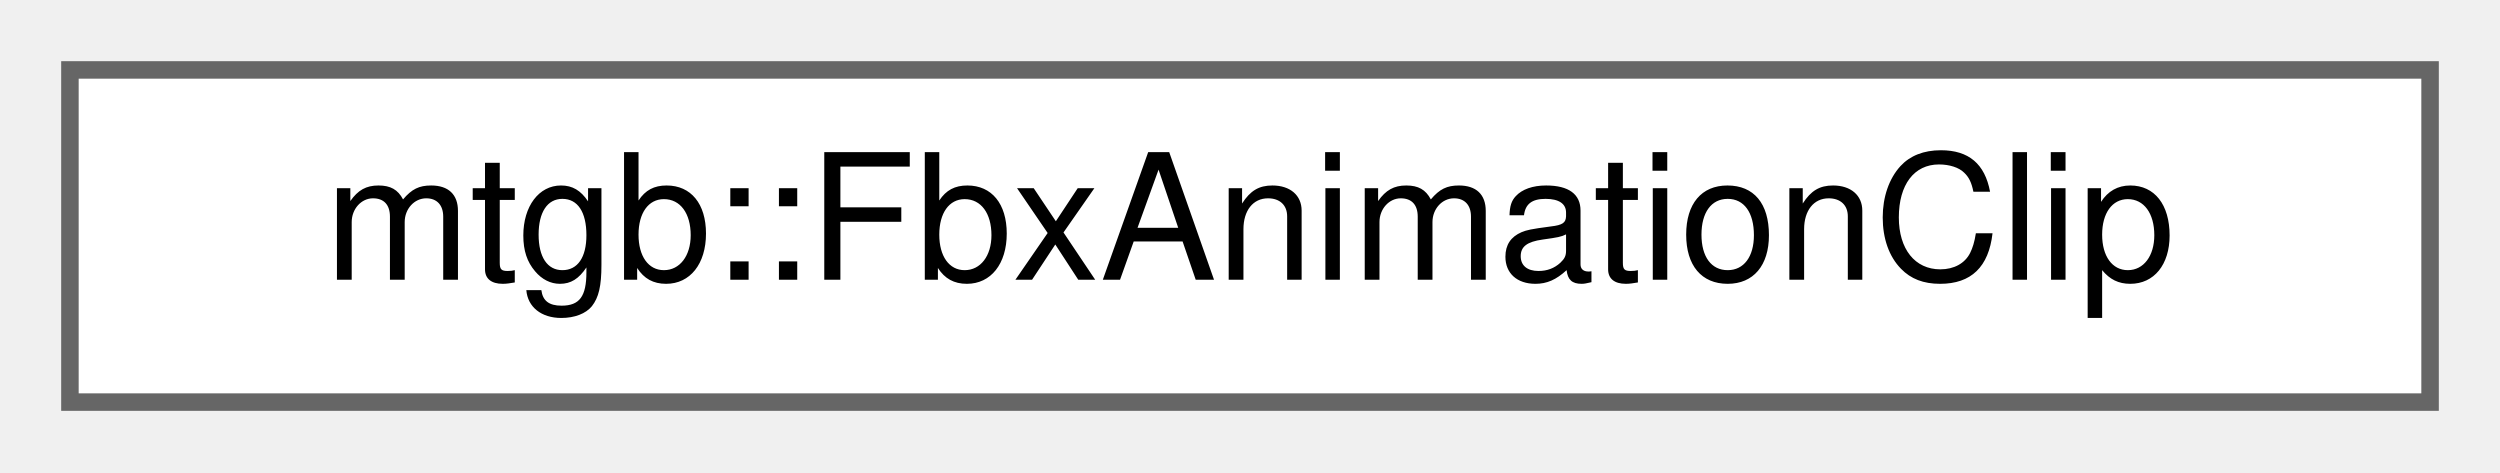
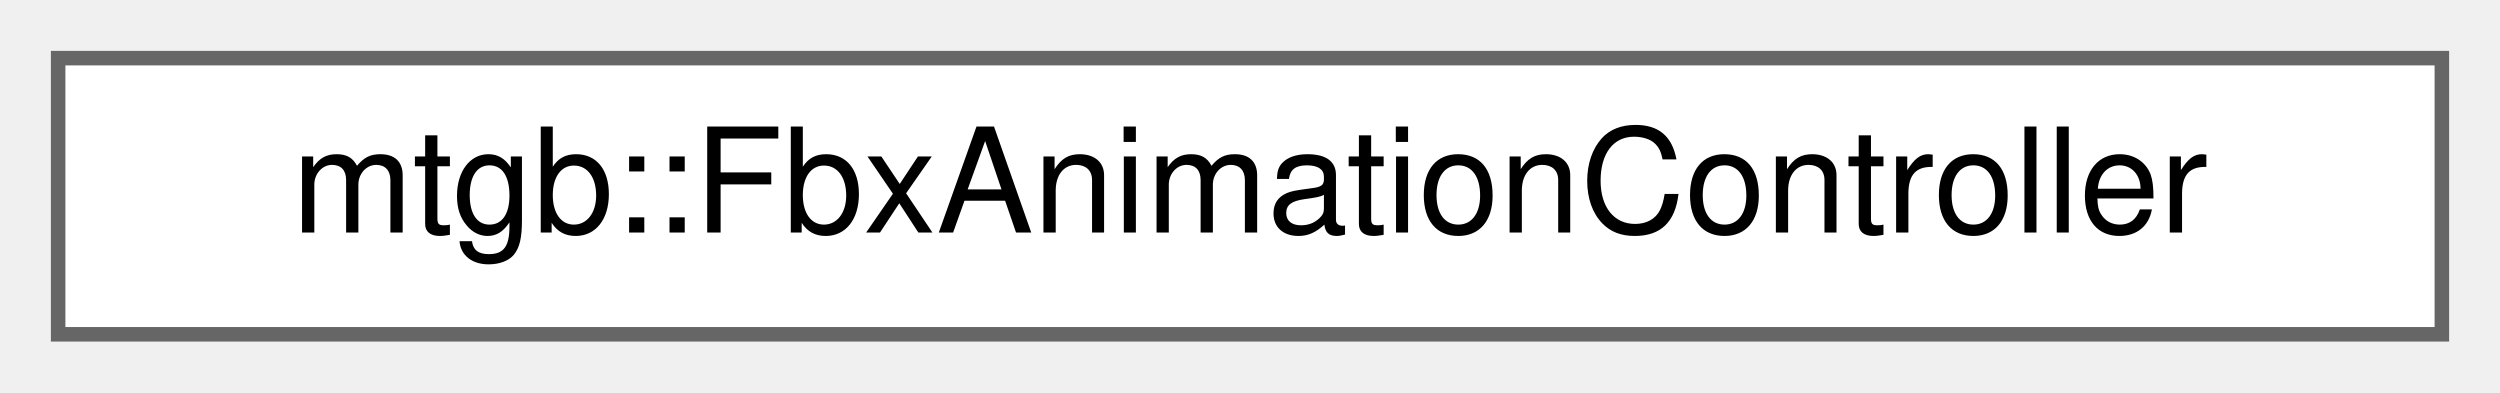
- <svg xmlns="http://www.w3.org/2000/svg" xmlns:xlink="http://www.w3.org/1999/xlink" width="143pt" height="27pt" viewBox="0.00 0.00 143.00 27.00">
+ <svg xmlns="http://www.w3.org/2000/svg" xmlns:xlink="http://www.w3.org/1999/xlink" width="172pt" height="27pt" viewBox="0.00 0.00 172.00 27.00">
  <g id="graph0" class="graph" transform="scale(1 1) rotate(0) translate(4 23)">
    <g id="node1" class="node">
      <g id="a_node1">
-         <a xlink:href="structmtgb_1_1FbxAnimationClip.html" target="_top" xlink:title=" ">
-           <polygon fill="white" stroke="#666666" points="135,-19 0,-19 0,0 135,0 135,-19" />
-           <text text-anchor="middle" x="67.5" y="-7" font-family="Helvetica,sans-Serif" font-size="10.00">mtgb::FbxAnimationClip</text>
+         <a xlink:href="classmtgb_1_1FbxAnimationController.html" target="_top" xlink:title=" ">
+           <polygon fill="white" stroke="#666666" points="164,-19 0,-19 0,0 164,0 164,-19" />
+           <text text-anchor="middle" x="82" y="-7" font-family="Helvetica,sans-Serif" font-size="10.00">mtgb::FbxAnimationController</text>
        </a>
      </g>
    </g>
  </g>
</svg>
